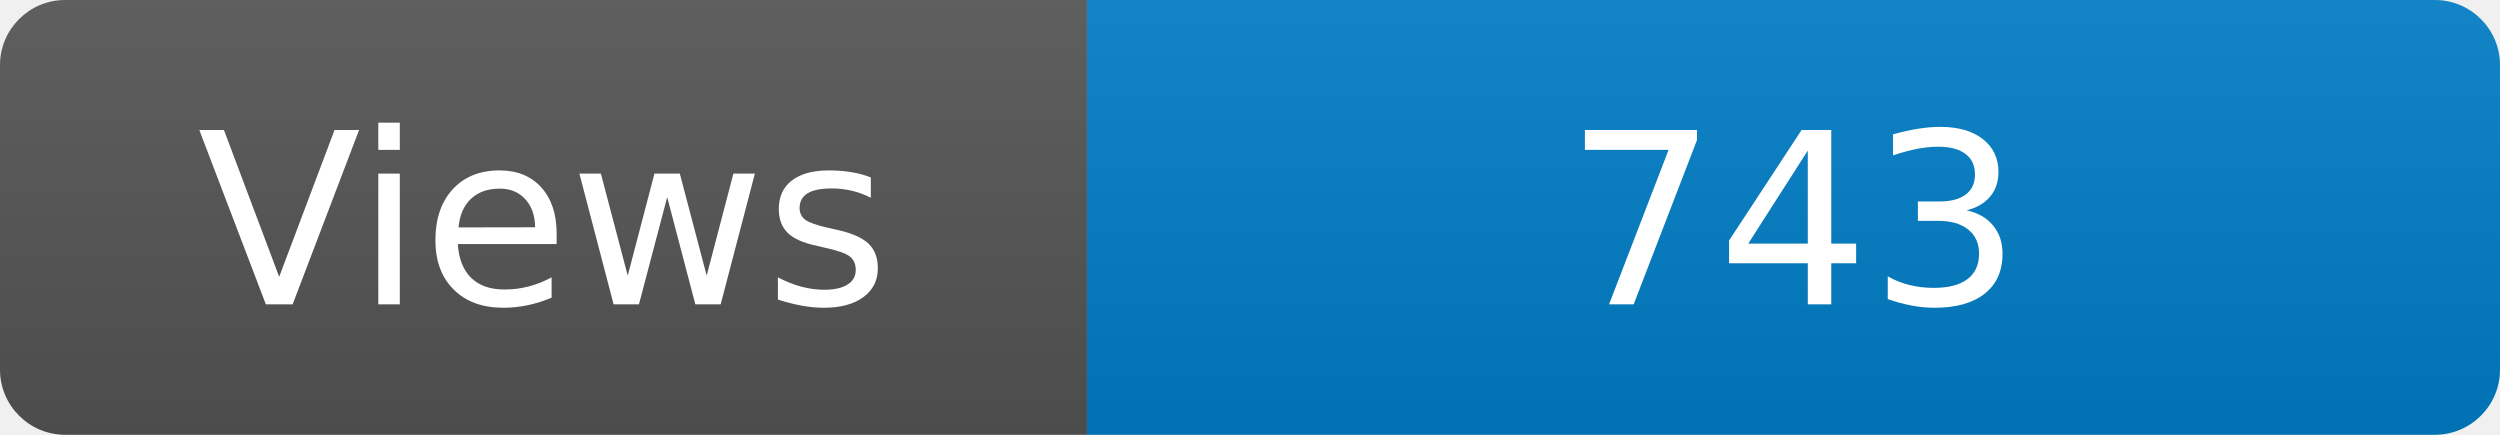
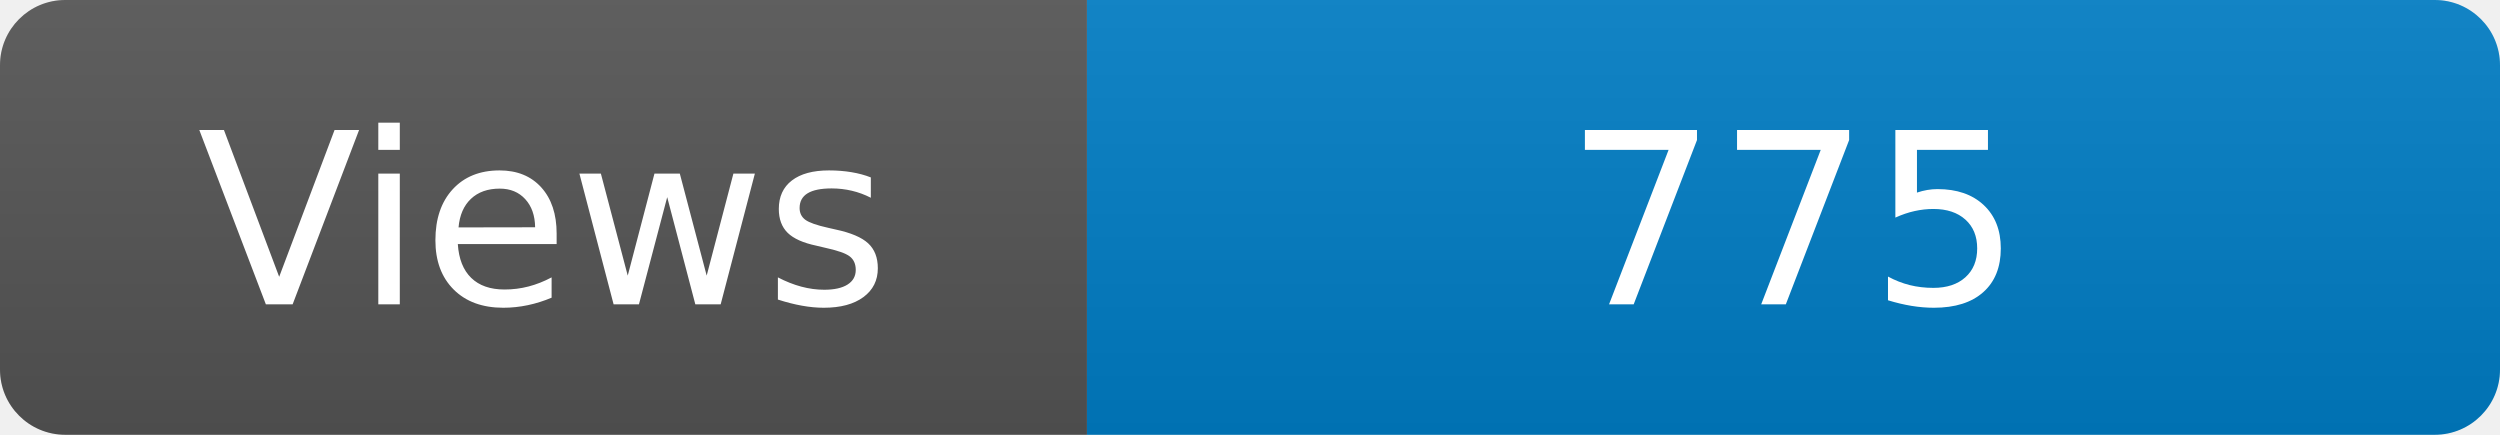
<svg xmlns="http://www.w3.org/2000/svg" width="115" height="20" role="img" aria-label="Maintained?: yes">
  <linearGradient id="s" x2="0" y2="100%">
    <stop offset="0" stop-color="#bbb" stop-opacity=".1" />
    <stop offset="1" stop-opacity=".1" />
  </linearGradient>
  <clipPath id="r">
    <rect width="115" height="20" rx="3" fill="#fff" />
  </clipPath>
  <g clip-path="url(#r)">
    <rect width="50" height="20" fill="#555" />
    <rect x="50" width="160" height="20" fill="#007ec6" />
    <rect width="115" height="20" fill="url(#s)" />
  </g>
  <g fill="#fff" text-anchor="middle" font-family="Verdana,Geneva,DejaVu Sans,sans-serif" font-size="110">
    <text x="250" y="140" transform="scale(.1)" fill="#fff">Views</text>
-     <text x="825" y="140" transform="scale(.1)" fill="#fff">743</text>
+     <text x="825" y="140" transform="scale(.1)" fill="#fff">775</text>
  </g>
</svg>
